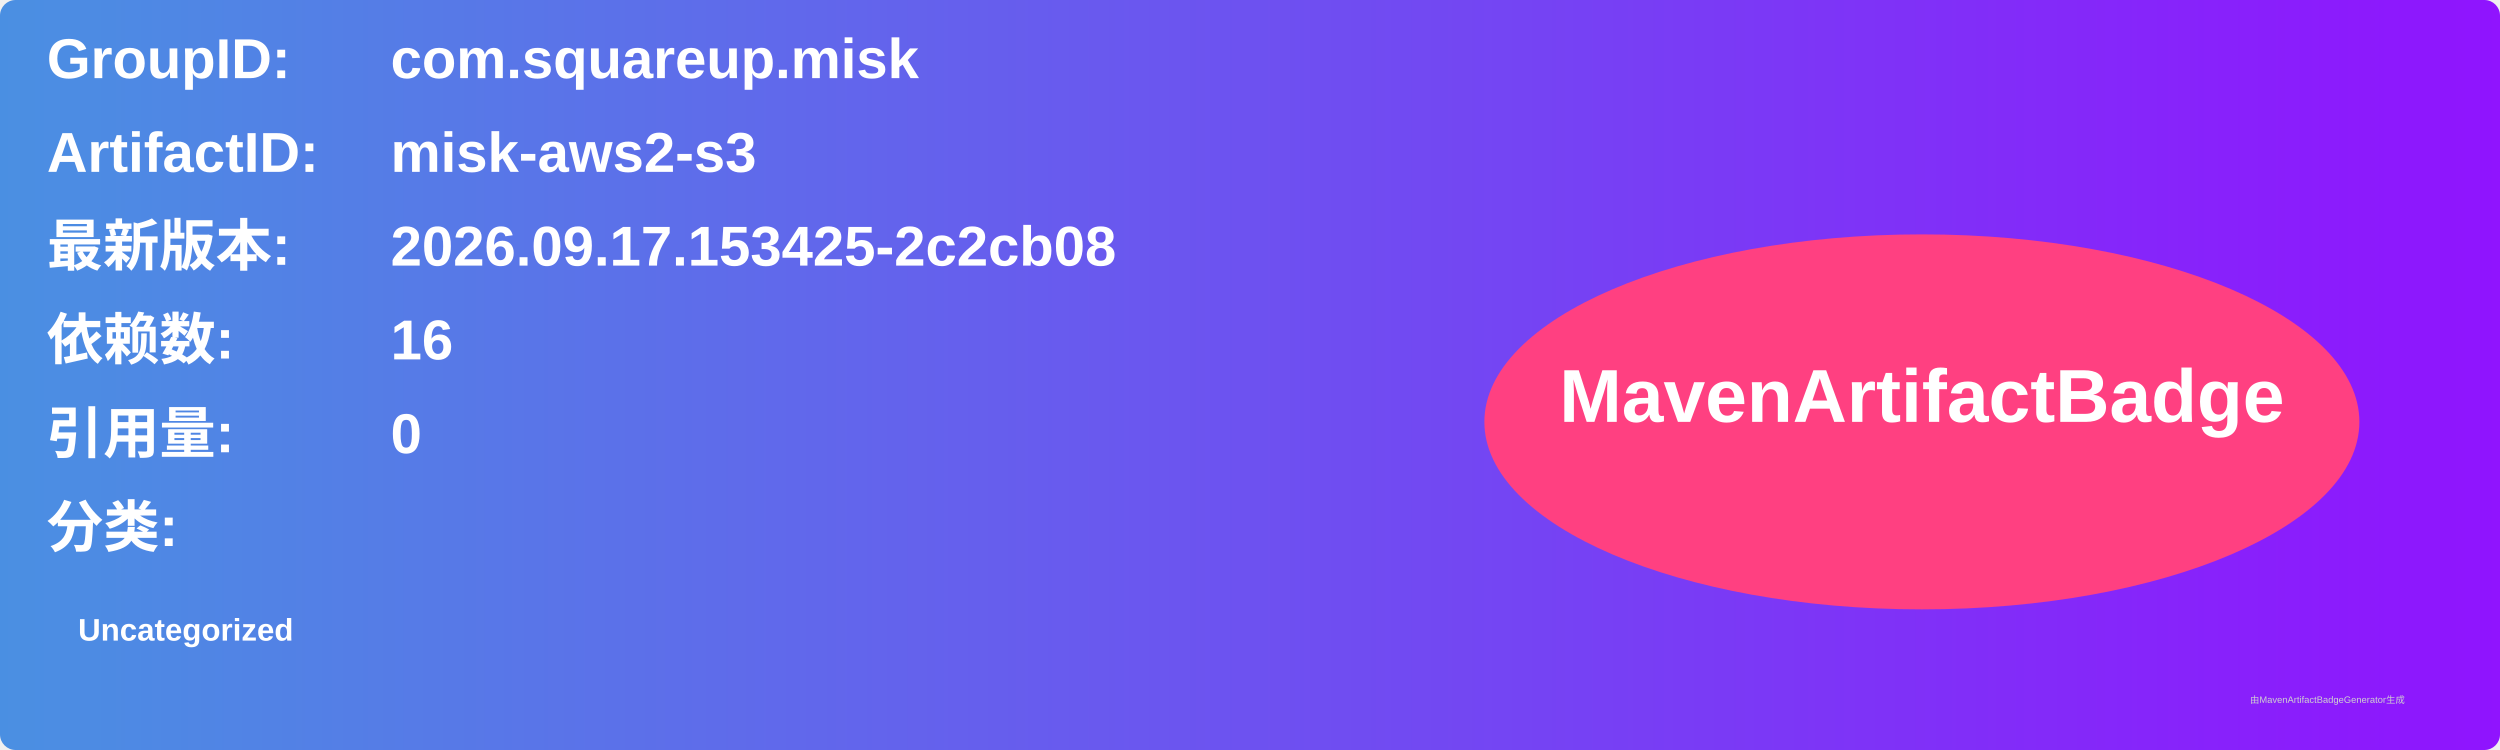
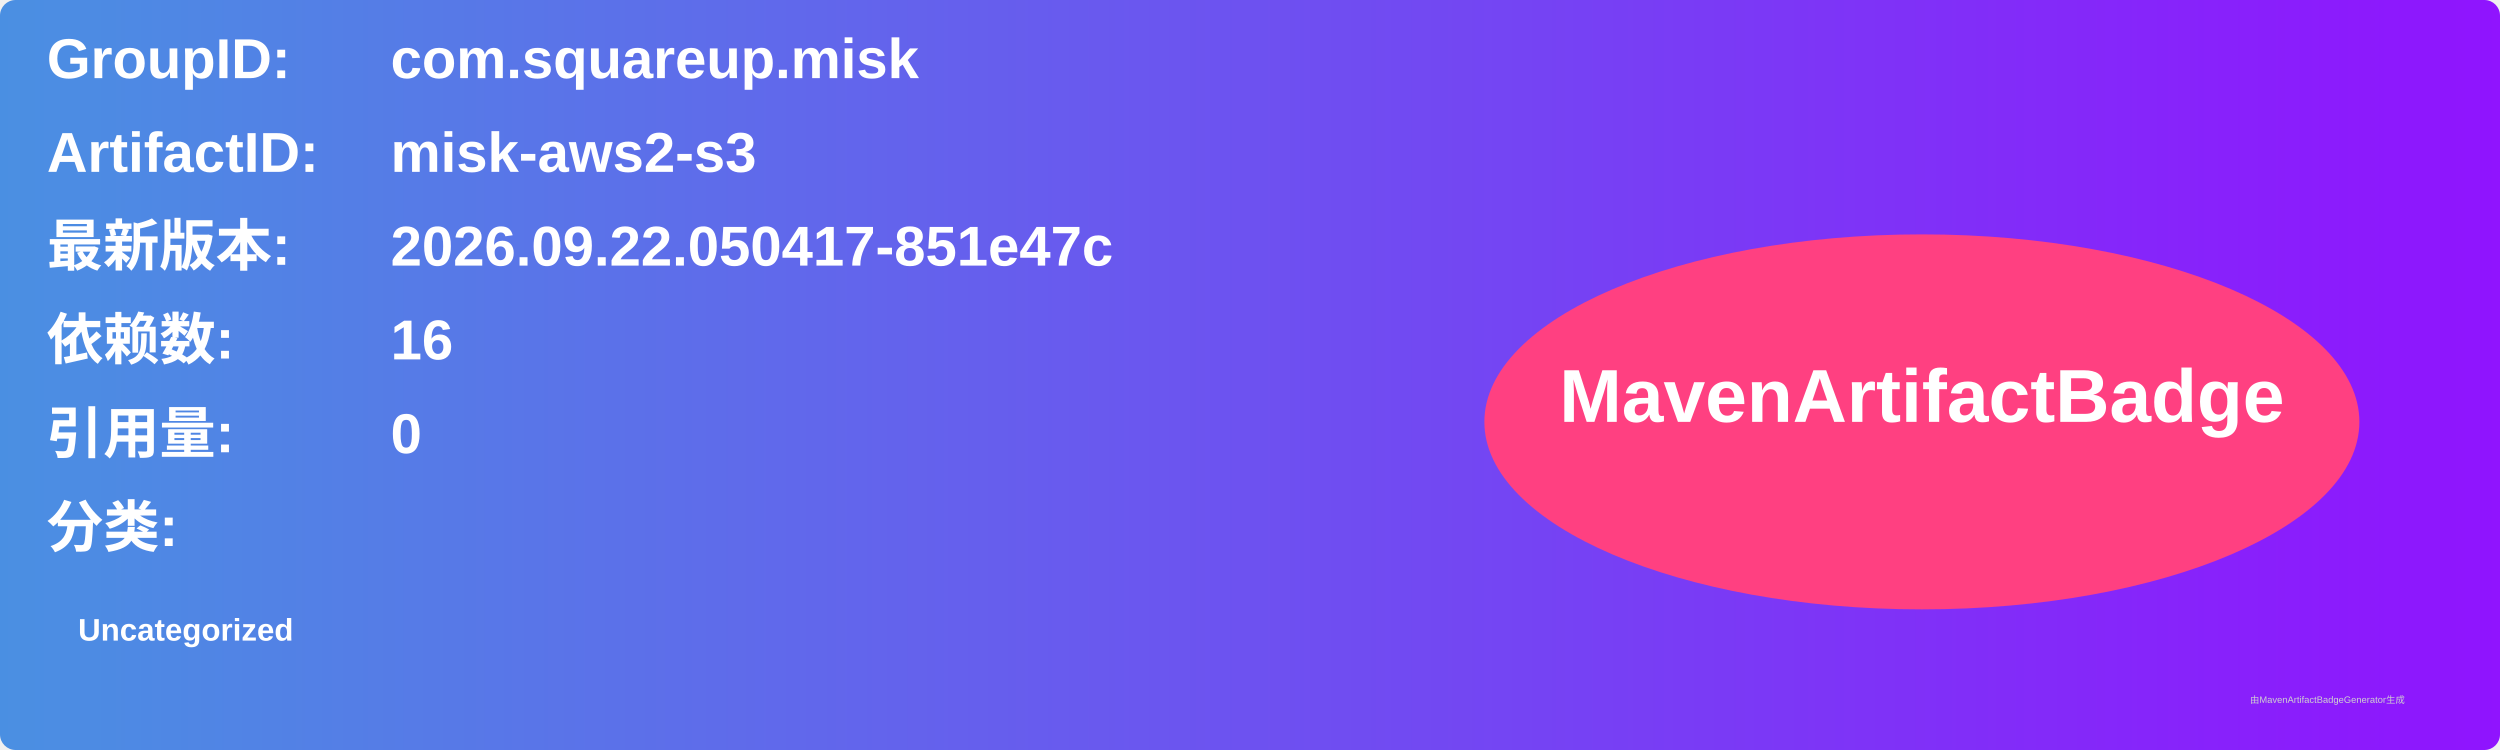
<svg xmlns="http://www.w3.org/2000/svg" width="800" height="240" viewBox="0 0 800 240">
  <linearGradient id="grad" x1="0%" y1="0%" x2="100%" y2="0%">
    <stop offset="0%" stop-color="#4a90e2" />
    <stop offset="100%" stop-color="#9013fe" />
  </linearGradient>
  <rect width="100%" height="100%" rx="5" ry="5" fill="url(#grad)" />
  <g transform="translate(15, 15)">
    <text x="0" y="10" font-family="Arial" font-size="18" fill="white" font-weight="bold" width="260">GroupID:</text>
    <text x="110" y="10" font-family="Arial" font-size="18" fill="white" font-weight="bold" width="460">com.squareup.misk</text>
    <text x="0" y="40" font-family="Arial" font-size="18" fill="white" font-weight="bold" width="260">ArtifactID:</text>
    <text x="110" y="40" font-family="Arial" font-size="18" fill="white" font-weight="bold" width="460">misk-aws2-s3</text>
    <text x="0" y="70" font-family="Arial" font-size="18" fill="white" font-weight="bold">最新版本:</text>
    <text x="110" y="70" font-family="Arial" font-size="18" fill="white" font-weight="bold">
-       <tspan font-weight="bold">2026.09.17.153425-2c2cb08</tspan>
+       <tspan font-weight="bold">2026.09.22.050417-851e47c</tspan>
    </text>
    <text x="0" y="100" font-family="Arial" font-size="18" fill="white" font-weight="bold">依赖数: </text>
    <text x="110" y="100" font-family="Arial" font-size="18" fill="white">
      <tspan font-weight="bold">16</tspan>
    </text>
    <text x="0" y="130" font-family="Arial" font-size="18" fill="white" font-weight="bold">引用量: </text>
    <text x="110" y="130" font-family="Arial" font-size="18" fill="white">
      <tspan font-weight="bold">0</tspan>
    </text>
    <text x="0" y="160" font-family="Arial" font-size="18" fill="white" font-weight="bold">分类:</text>
    <text x="10" y="190" font-family="Arial" font-size="10" fill="white">
      <tspan font-weight="bold">Uncategorized</tspan>
    </text>
    <ellipse cx="600" cy="120" rx="140" ry="60" fill="#ff4081" />
    <text x="600" y="120" text-anchor="middle" font-family="Arial" font-size="24" fill="white" font-weight="bold">MavenArtifactBadge</text>
  </g>
  <text x="720" y="225" font-family="Arial" font-size="3" fill="#d0d0d0">由MavenArtifactBadgeGenerator生成</text>
</svg>
